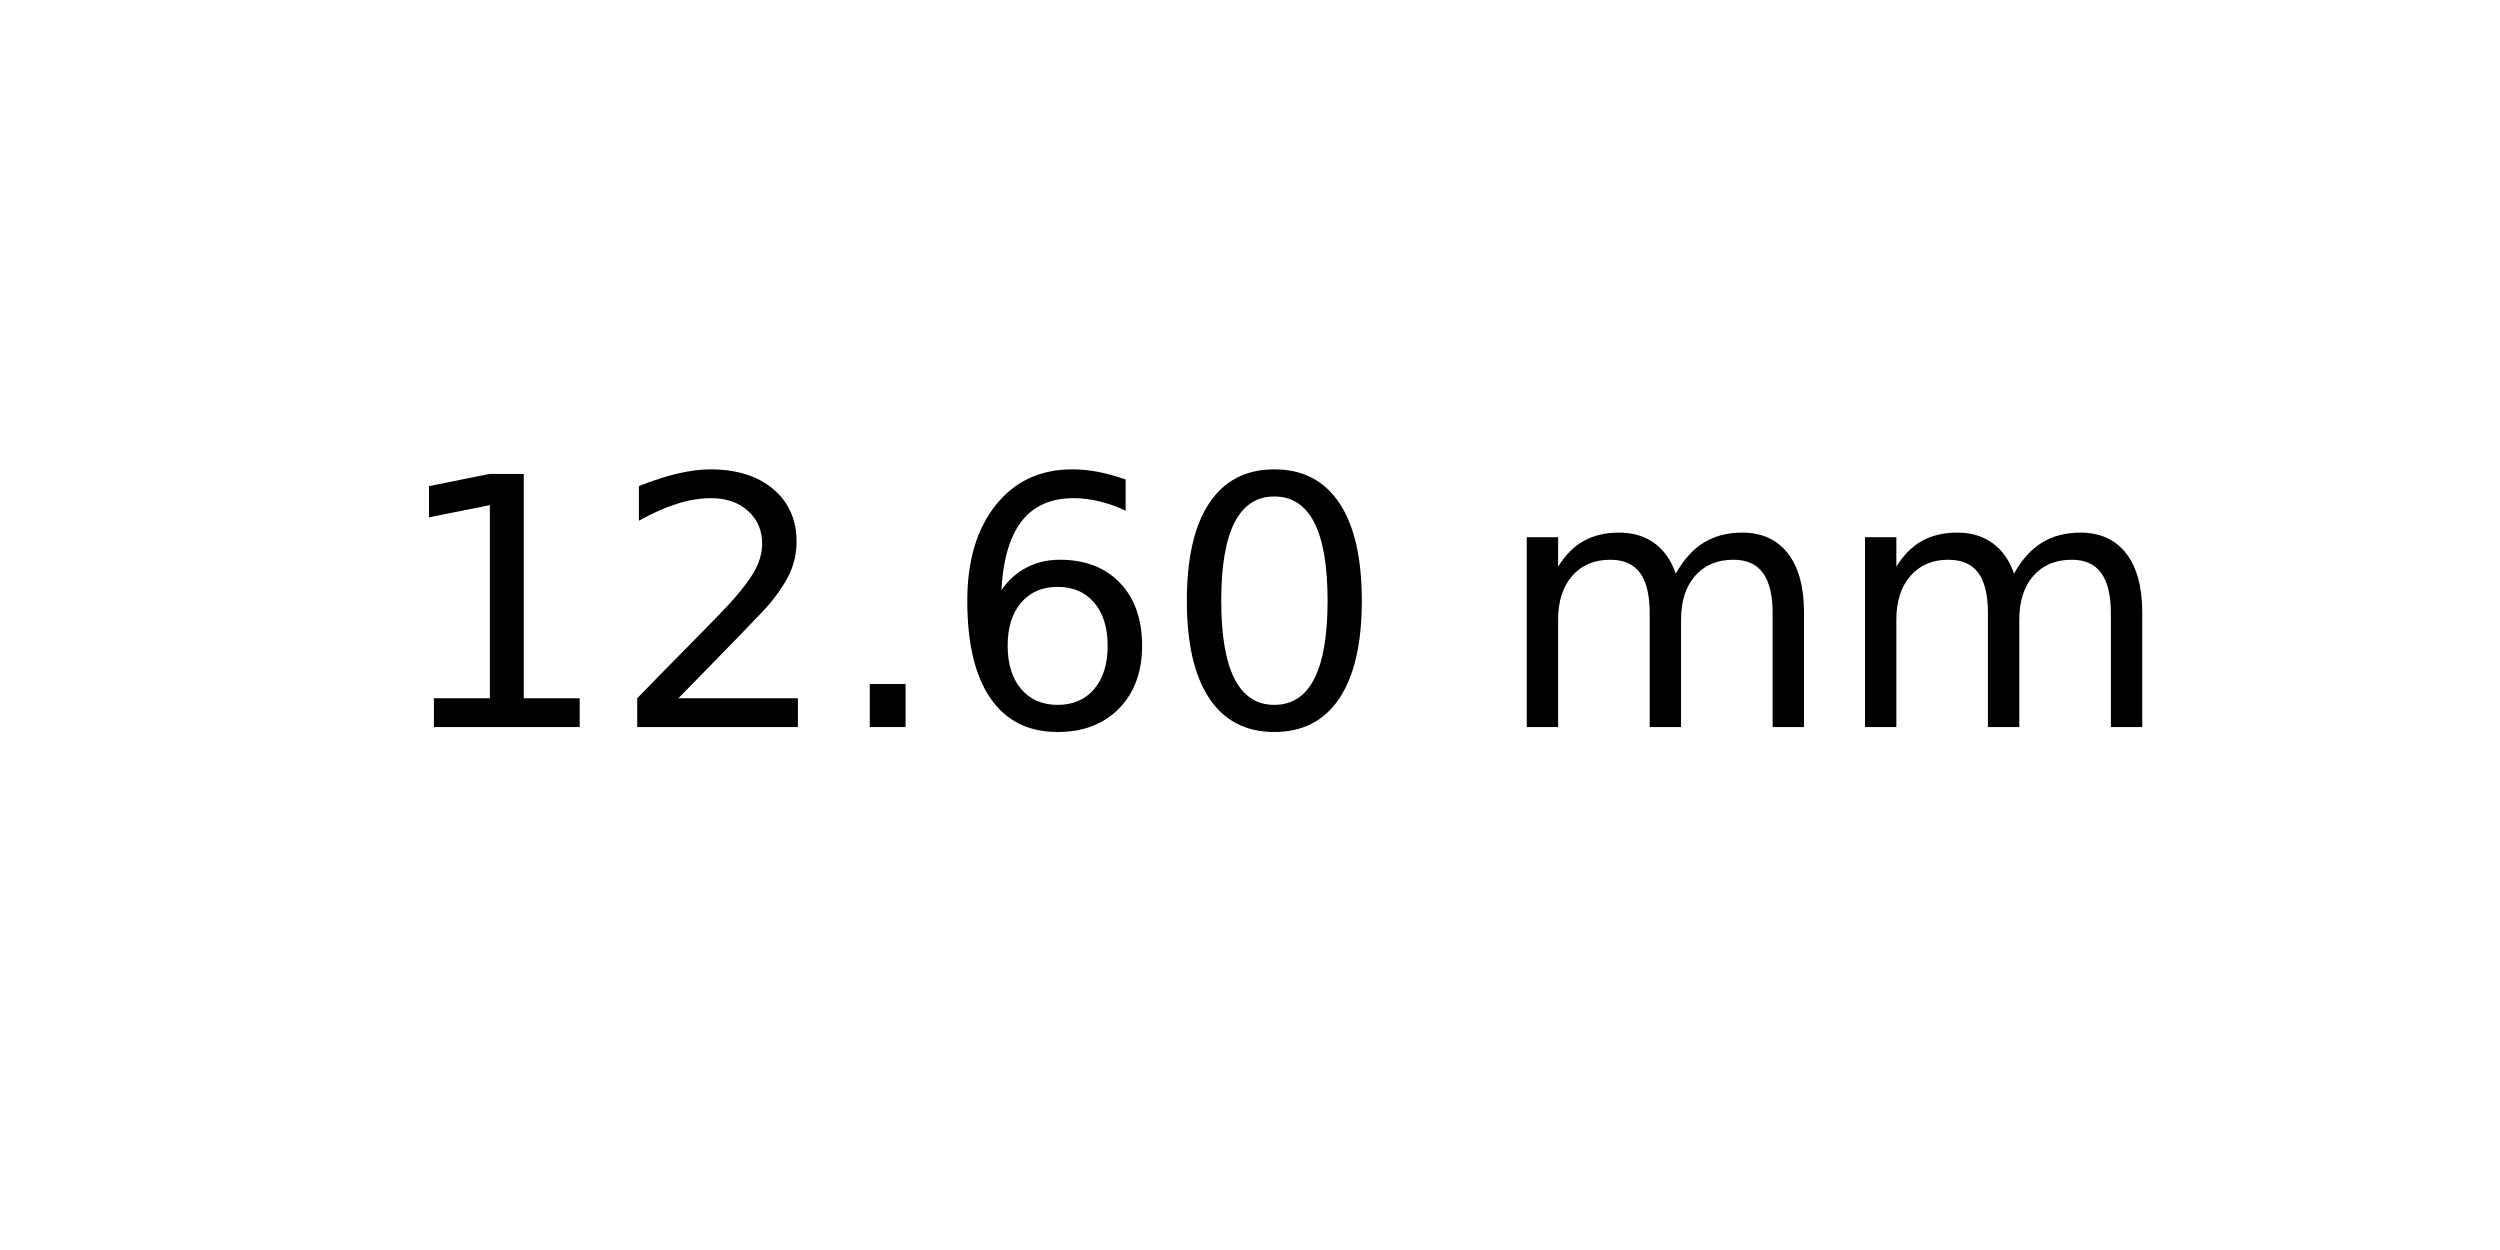
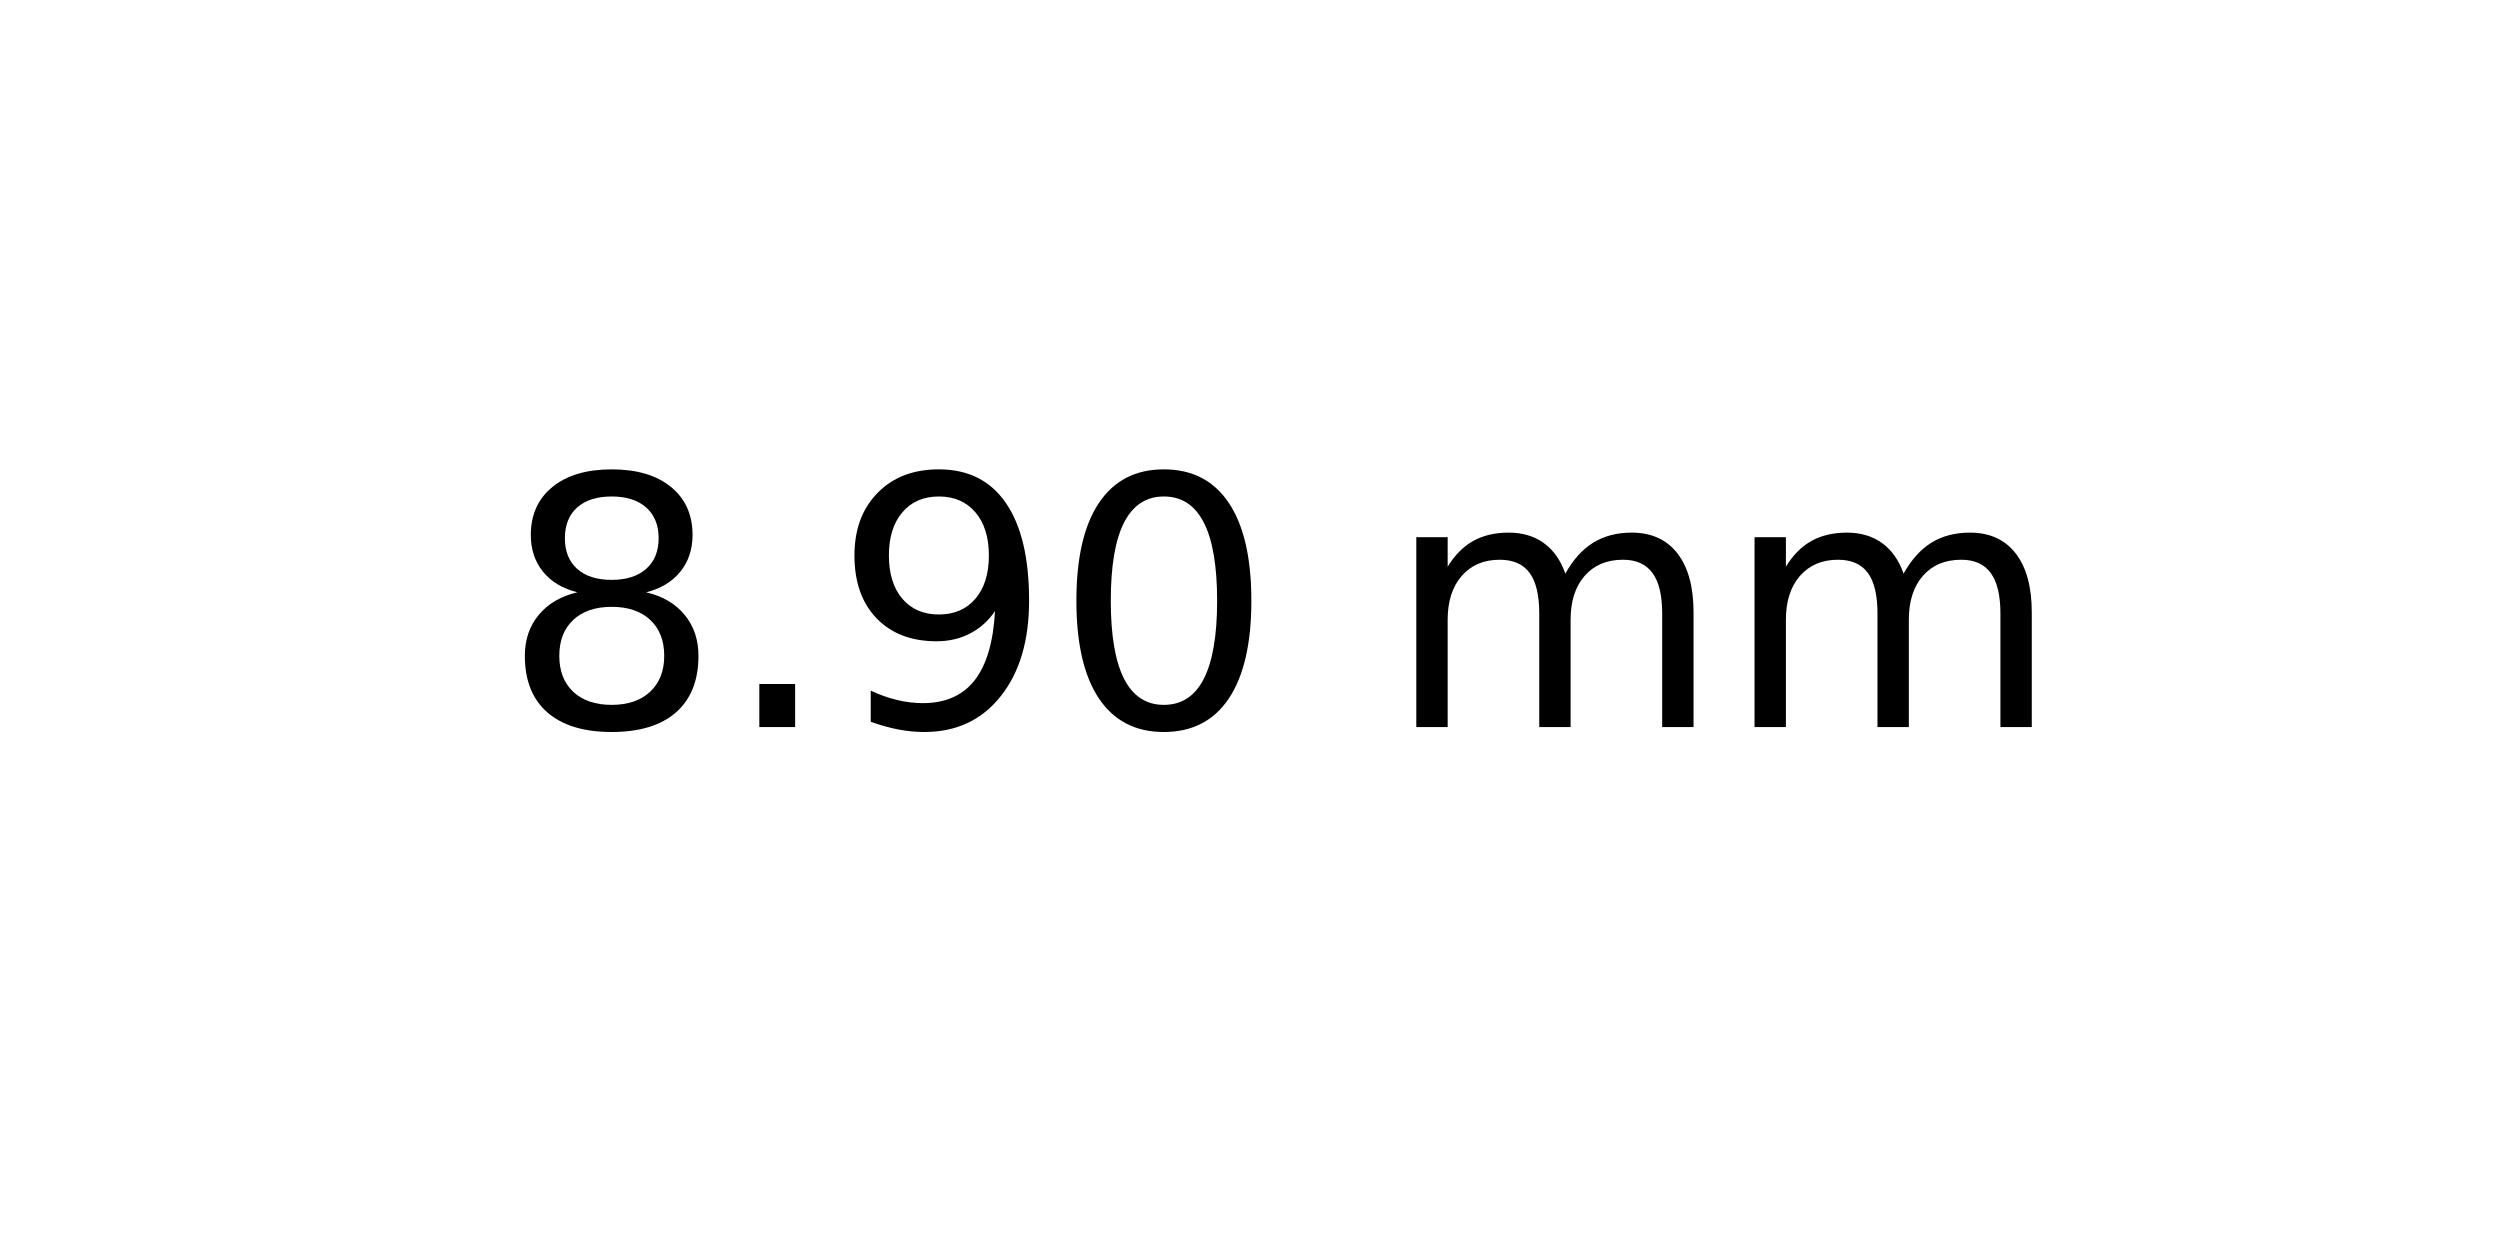
<svg xmlns="http://www.w3.org/2000/svg" xmlns:xlink="http://www.w3.org/1999/xlink" width="72pt" height="36pt" viewBox="0 0 72 36" version="1.1">
  <defs>
    <style type="text/css">*{stroke-linejoin: round; stroke-linecap: butt}</style>
  </defs>
  <g id="figure_1">
    <g id="axes_1">
      <g id="text_1">
-         <g transform="translate(11.25625 20.93937) scale(0.1 -0.1)">
+         <g transform="translate(14.4375 20.93937) scale(0.1 -0.1)">
          <defs>
-             <path id="DejaVuSans-31" d="M 794 531  L 1825 531  L 1825 4091  L 703 3866  L 703 4441  L 1819 4666  L 2450 4666  L 2450 531  L 3481 531  L 3481 0  L 794 0  L 794 531  z " transform="scale(0.015625)" />
-             <path id="DejaVuSans-32" d="M 1228 531  L 3431 531  L 3431 0  L 469 0  L 469 531  Q 828 903 1448 1529  Q 2069 2156 2228 2338  Q 2531 2678 2651 2914  Q 2772 3150 2772 3378  Q 2772 3750 2511 3984  Q 2250 4219 1831 4219  Q 1534 4219 1204 4116  Q 875 4013 500 3803  L 500 4441  Q 881 4594 1212 4672  Q 1544 4750 1819 4750  Q 2544 4750 2975 4387  Q 3406 4025 3406 3419  Q 3406 3131 3298 2873  Q 3191 2616 2906 2266  Q 2828 2175 2409 1742  Q 1991 1309 1228 531  z " transform="scale(0.015625)" />
+             <path id="DejaVuSans-38" d="M 2034 2216  Q 1584 2216 1326 1975  Q 1069 1734 1069 1313  Q 1069 891 1326 650  Q 1584 409 2034 409  Q 2484 409 2743 651  Q 3003 894 3003 1313  Q 3003 1734 2745 1975  Q 2488 2216 2034 2216  z M 1403 2484  Q 997 2584 770 2862  Q 544 3141 544 3541  Q 544 4100 942 4425  Q 1341 4750 2034 4750  Q 2731 4750 3128 4425  Q 3525 4100 3525 3541  Q 3525 3141 3298 2862  Q 3072 2584 2669 2484  Q 3125 2378 3379 2068  Q 3634 1759 3634 1313  Q 3634 634 3220 271  Q 2806 -91 2034 -91  Q 1263 -91 848 271  Q 434 634 434 1313  Q 434 1759 690 2068  Q 947 2378 1403 2484  z M 1172 3481  Q 1172 3119 1398 2916  Q 1625 2713 2034 2713  Q 2441 2713 2670 2916  Q 2900 3119 2900 3481  Q 2900 3844 2670 4047  Q 2441 4250 2034 4250  Q 1625 4250 1398 4047  Q 1172 3844 1172 3481  z " transform="scale(0.015625)" />
            <path id="DejaVuSans-2e" d="M 684 794  L 1344 794  L 1344 0  L 684 0  L 684 794  z " transform="scale(0.015625)" />
-             <path id="DejaVuSans-36" d="M 2113 2584  Q 1688 2584 1439 2293  Q 1191 2003 1191 1497  Q 1191 994 1439 701  Q 1688 409 2113 409  Q 2538 409 2786 701  Q 3034 994 3034 1497  Q 3034 2003 2786 2293  Q 2538 2584 2113 2584  z M 3366 4563  L 3366 3988  Q 3128 4100 2886 4159  Q 2644 4219 2406 4219  Q 1781 4219 1451 3797  Q 1122 3375 1075 2522  Q 1259 2794 1537 2939  Q 1816 3084 2150 3084  Q 2853 3084 3261 2657  Q 3669 2231 3669 1497  Q 3669 778 3244 343  Q 2819 -91 2113 -91  Q 1303 -91 875 529  Q 447 1150 447 2328  Q 447 3434 972 4092  Q 1497 4750 2381 4750  Q 2619 4750 2861 4703  Q 3103 4656 3366 4563  z " transform="scale(0.015625)" />
+             <path id="DejaVuSans-39" d="M 703 97  L 703 672  Q 941 559 1184 500  Q 1428 441 1663 441  Q 2288 441 2617 861  Q 2947 1281 2994 2138  Q 2813 1869 2534 1725  Q 2256 1581 1919 1581  Q 1219 1581 811 2004  Q 403 2428 403 3163  Q 403 3881 828 4315  Q 1253 4750 1959 4750  Q 2769 4750 3195 4129  Q 3622 3509 3622 2328  Q 3622 1225 3098 567  Q 2575 -91 1691 -91  Q 1453 -91 1209 -44  Q 966 3 703 97  z M 1959 2075  Q 2384 2075 2632 2365  Q 2881 2656 2881 3163  Q 2881 3666 2632 3958  Q 2384 4250 1959 4250  Q 1534 4250 1286 3958  Q 1038 3666 1038 3163  Q 1038 2656 1286 2365  Q 1534 2075 1959 2075  z " transform="scale(0.015625)" />
            <path id="DejaVuSans-30" d="M 2034 4250  Q 1547 4250 1301 3770  Q 1056 3291 1056 2328  Q 1056 1369 1301 889  Q 1547 409 2034 409  Q 2525 409 2770 889  Q 3016 1369 3016 2328  Q 3016 3291 2770 3770  Q 2525 4250 2034 4250  z M 2034 4750  Q 2819 4750 3233 4129  Q 3647 3509 3647 2328  Q 3647 1150 3233 529  Q 2819 -91 2034 -91  Q 1250 -91 836 529  Q 422 1150 422 2328  Q 422 3509 836 4129  Q 1250 4750 2034 4750  z " transform="scale(0.015625)" />
            <path id="DejaVuSans-20" transform="scale(0.015625)" />
            <path id="DejaVuSans-6d" d="M 3328 2828  Q 3544 3216 3844 3400  Q 4144 3584 4550 3584  Q 5097 3584 5394 3201  Q 5691 2819 5691 2113  L 5691 0  L 5113 0  L 5113 2094  Q 5113 2597 4934 2840  Q 4756 3084 4391 3084  Q 3944 3084 3684 2787  Q 3425 2491 3425 1978  L 3425 0  L 2847 0  L 2847 2094  Q 2847 2600 2669 2842  Q 2491 3084 2119 3084  Q 1678 3084 1418 2786  Q 1159 2488 1159 1978  L 1159 0  L 581 0  L 581 3500  L 1159 3500  L 1159 2956  Q 1356 3278 1631 3431  Q 1906 3584 2284 3584  Q 2666 3584 2933 3390  Q 3200 3197 3328 2828  z " transform="scale(0.015625)" />
          </defs>
-           <use xlink:href="#DejaVuSans-31" />
-           <use xlink:href="#DejaVuSans-32" x="63.623" />
-           <use xlink:href="#DejaVuSans-2e" x="127.246" />
-           <use xlink:href="#DejaVuSans-36" x="159.033" />
-           <use xlink:href="#DejaVuSans-30" x="222.656" />
-           <use xlink:href="#DejaVuSans-20" x="286.279" />
-           <use xlink:href="#DejaVuSans-6d" x="318.066" />
-           <use xlink:href="#DejaVuSans-6d" x="415.479" />
+           <use xlink:href="#DejaVuSans-38" />
+           <use xlink:href="#DejaVuSans-2e" x="63.623" />
+           <use xlink:href="#DejaVuSans-39" x="95.41" />
+           <use xlink:href="#DejaVuSans-30" x="159.033" />
+           <use xlink:href="#DejaVuSans-20" x="222.656" />
+           <use xlink:href="#DejaVuSans-6d" x="254.443" />
+           <use xlink:href="#DejaVuSans-6d" x="351.855" />
        </g>
      </g>
    </g>
  </g>
</svg>
